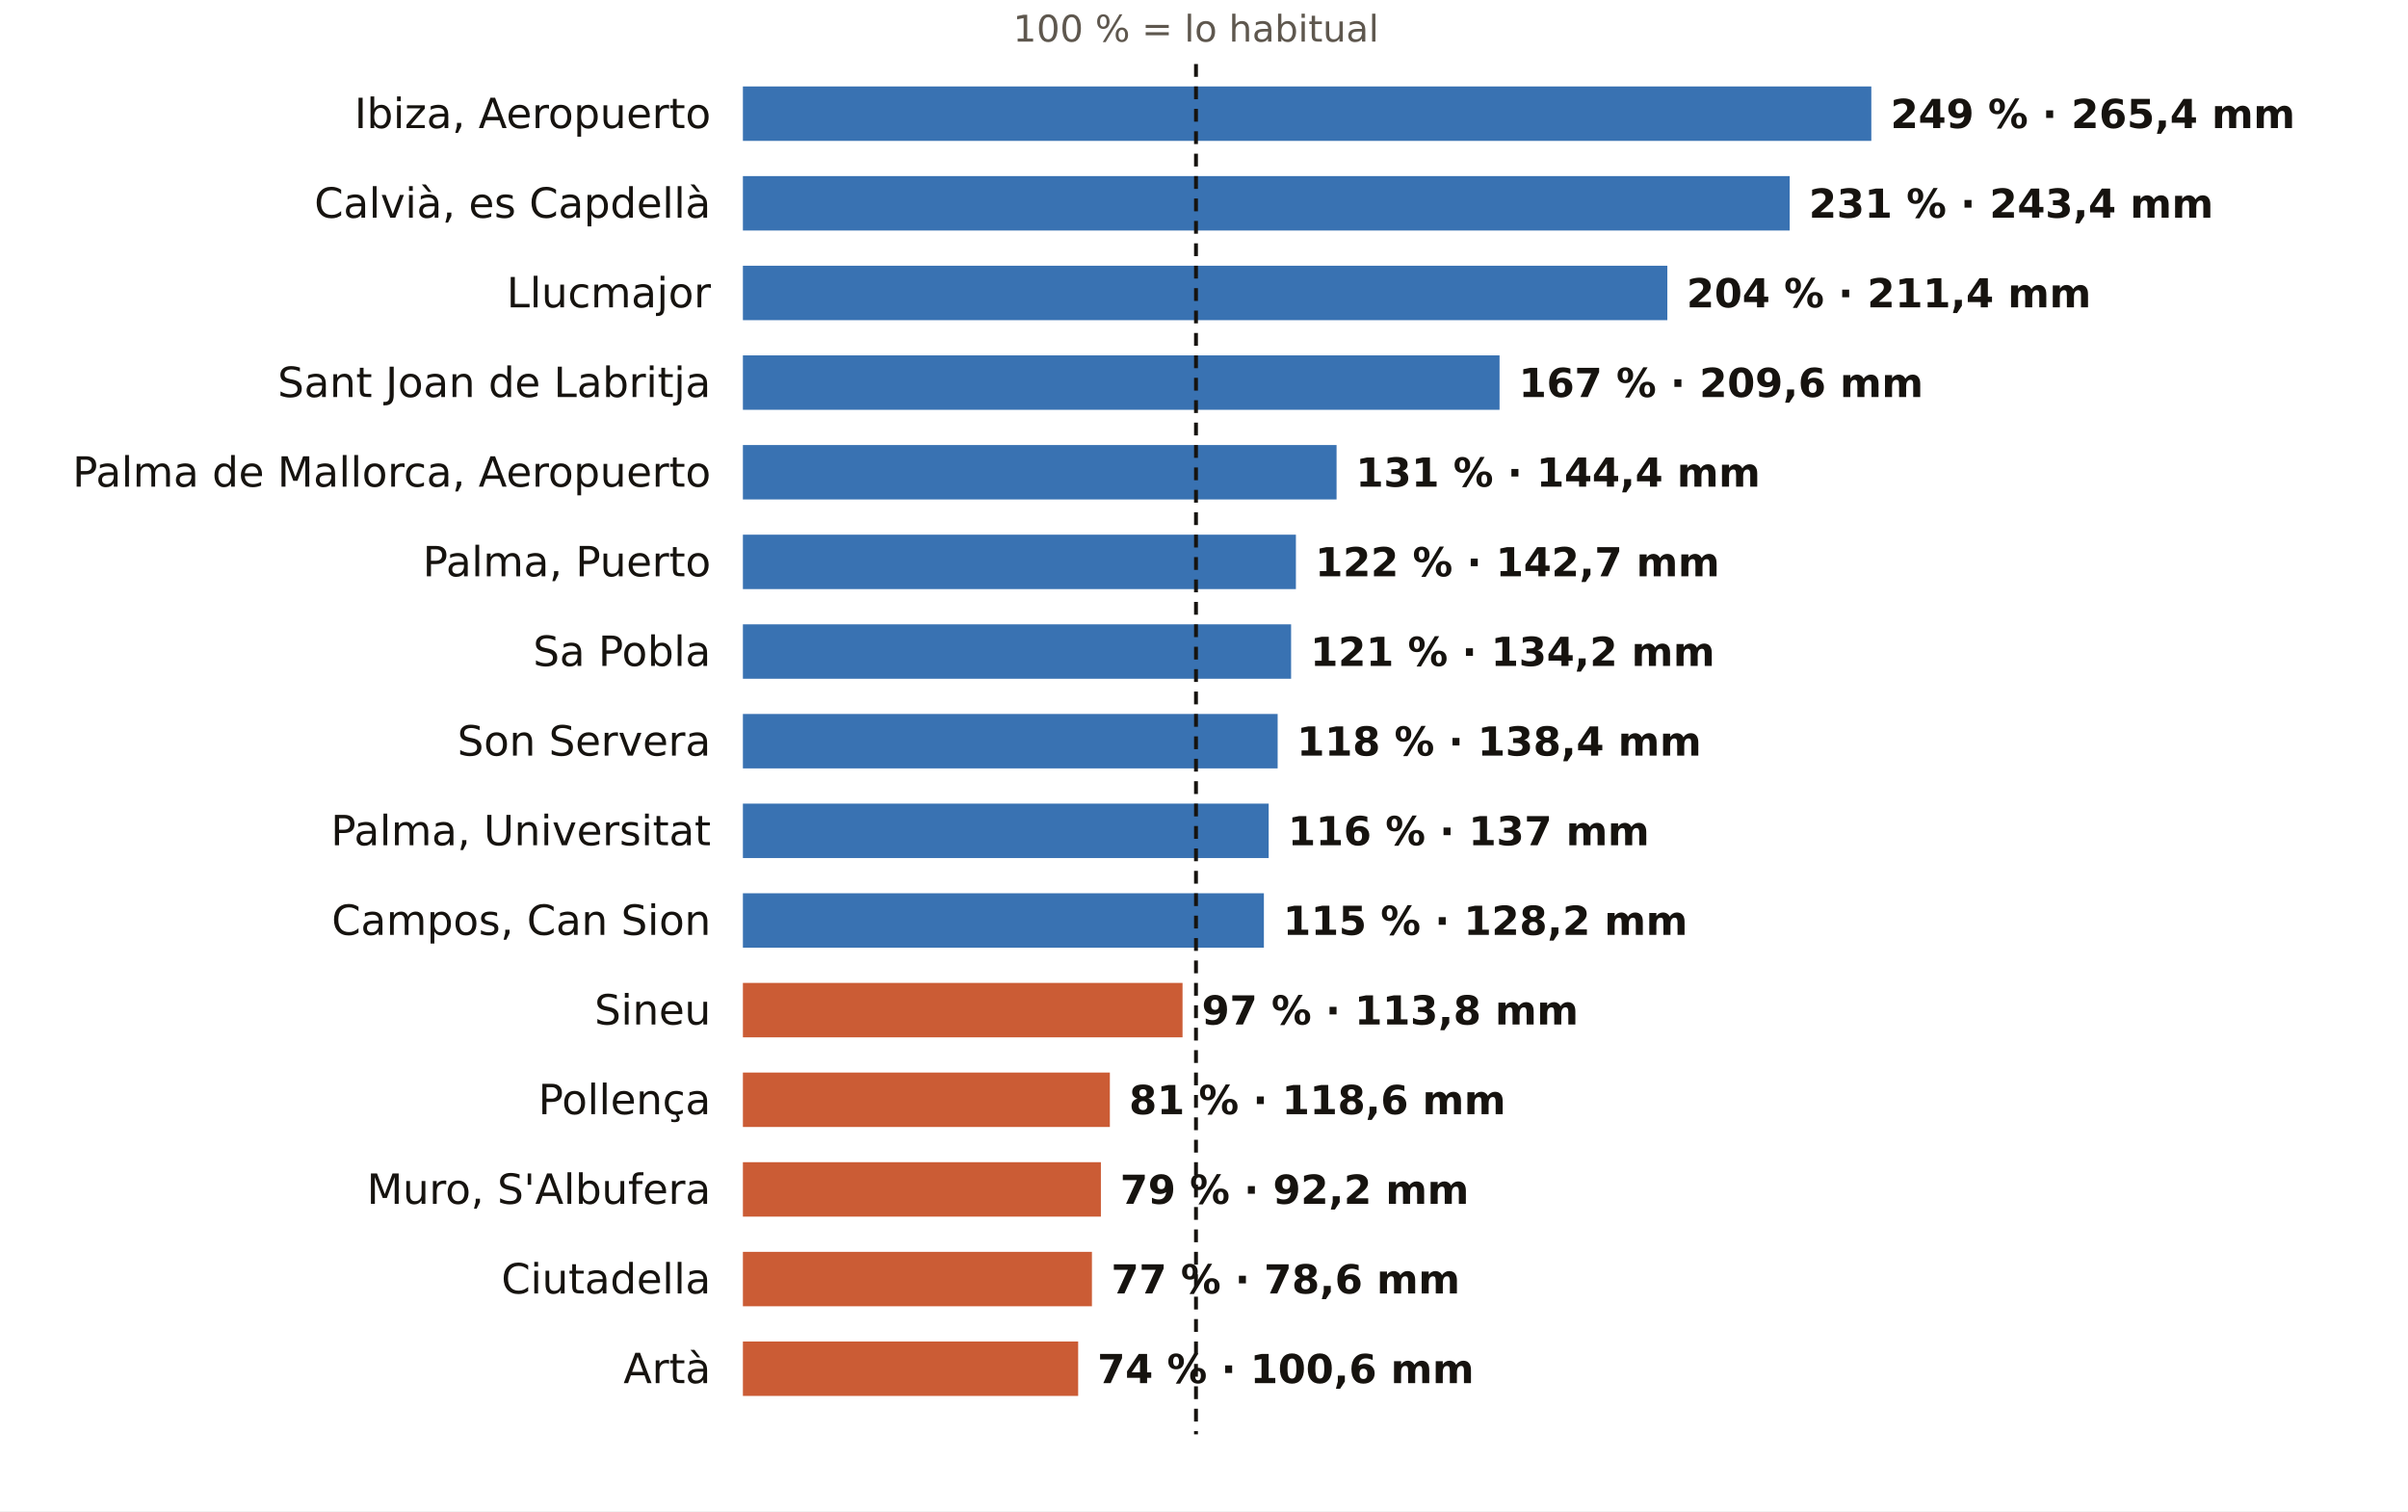
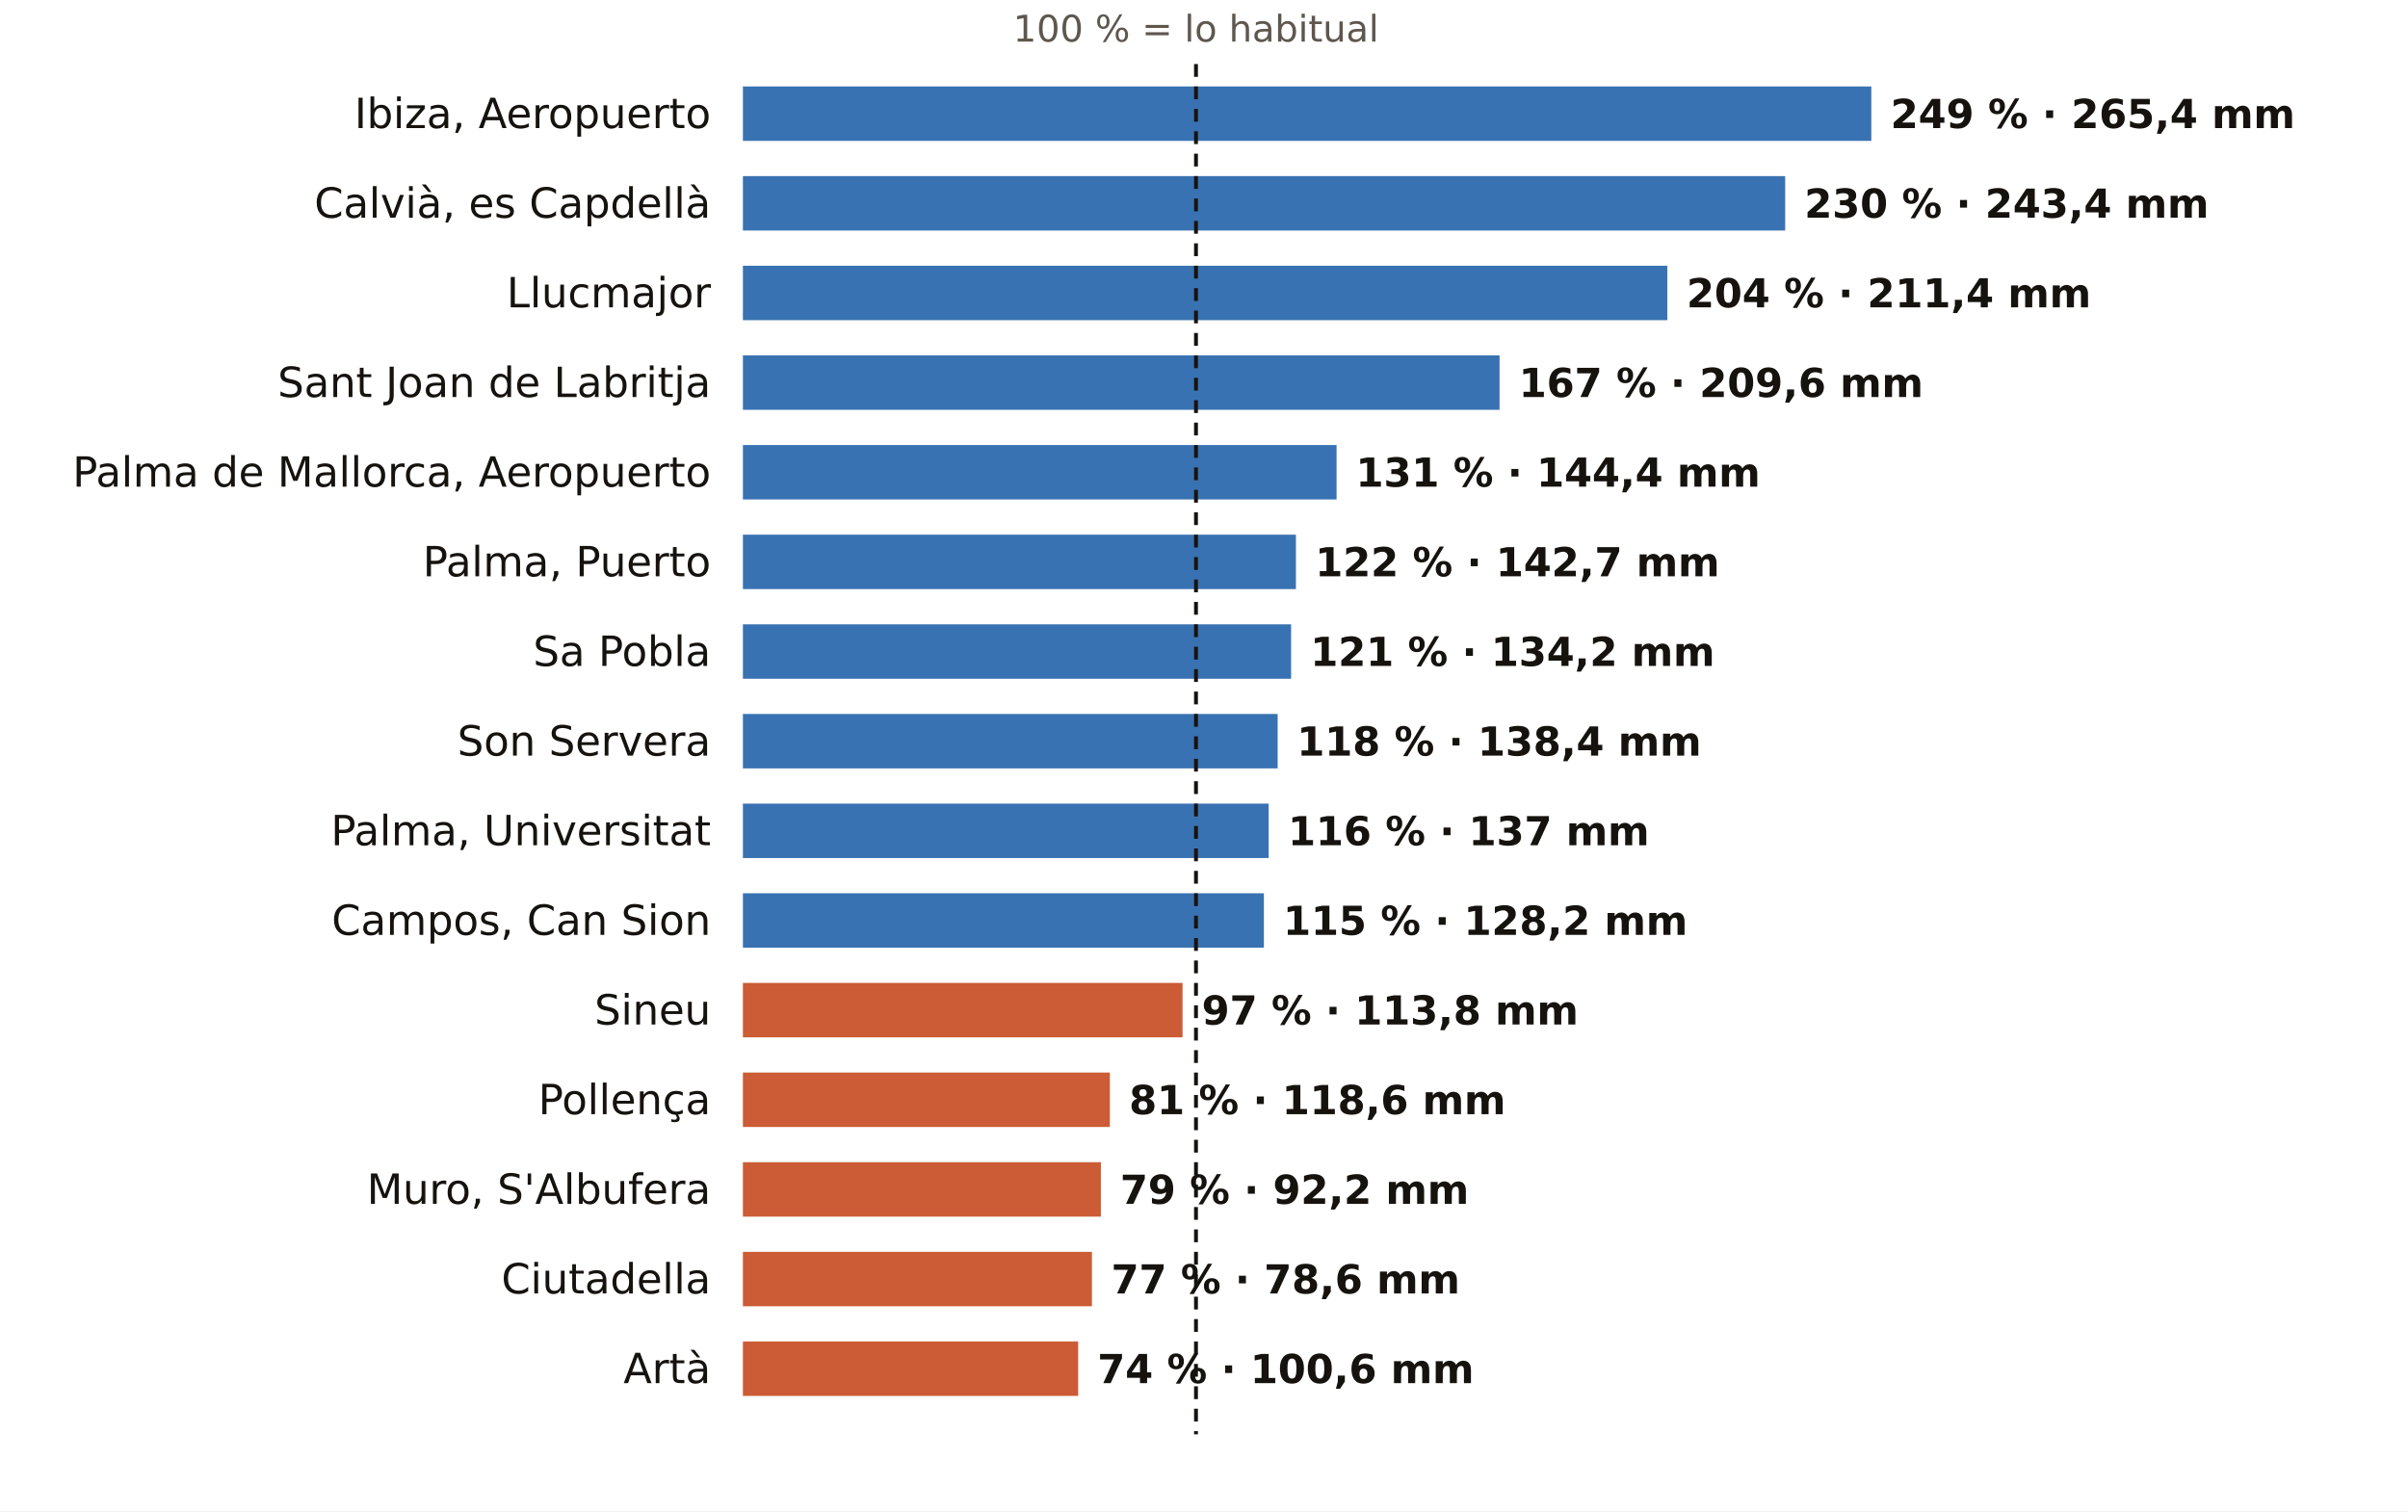
<svg xmlns="http://www.w3.org/2000/svg" viewBox="0 0 752 472" width="752" height="472" role="img" aria-label="El otoño en los pluviómetros de AEMET de Illes Balears: % de lo habitual">
  <rect width="752" height="472" fill="#FFFFFF" />
  <text x="373.5" y="13.0" font-size="11.5" fill="#5E574E" text-anchor="middle" font-weight="400" font-family="Public Sans, DejaVu Sans, Arial, sans-serif">100 % = lo habitual</text>
  <text x="222.0" y="40.0" font-size="13" fill="#16130F" text-anchor="end" font-weight="500" font-family="Public Sans, DejaVu Sans, Arial, sans-serif">Ibiza, Aeropuerto</text>
  <rect x="232" y="27" width="352.4" height="17" fill="#1F5FA8" opacity="0.88" />
  <text x="590.4" y="40.0" font-size="12.5" fill="#16130F" text-anchor="start" font-weight="600" font-family="Public Sans, DejaVu Sans, Arial, sans-serif">249 % · 265,4 mm</text>
  <text x="222.0" y="68.0" font-size="13" fill="#16130F" text-anchor="end" font-weight="500" font-family="Public Sans, DejaVu Sans, Arial, sans-serif">Calvià, es Capdellà</text>
-   <rect x="232" y="55" width="326.9" height="17" fill="#1F5FA8" opacity="0.88" />
-   <text x="564.9" y="68.0" font-size="12.5" fill="#16130F" text-anchor="start" font-weight="600" font-family="Public Sans, DejaVu Sans, Arial, sans-serif">231 % · 243,4 mm</text>
+   <rect x="232" y="55" width="325.5" height="17" fill="#1F5FA8" opacity="0.88" />
+   <text x="563.5" y="68.0" font-size="12.5" fill="#16130F" text-anchor="start" font-weight="600" font-family="Public Sans, DejaVu Sans, Arial, sans-serif">230 % · 243,4 mm</text>
  <text x="222.0" y="96.0" font-size="13" fill="#16130F" text-anchor="end" font-weight="500" font-family="Public Sans, DejaVu Sans, Arial, sans-serif">Llucmajor</text>
  <rect x="232" y="83" width="288.7" height="17" fill="#1F5FA8" opacity="0.88" />
  <text x="526.7" y="96.0" font-size="12.5" fill="#16130F" text-anchor="start" font-weight="600" font-family="Public Sans, DejaVu Sans, Arial, sans-serif">204 % · 211,4 mm</text>
  <text x="222.0" y="124.0" font-size="13" fill="#16130F" text-anchor="end" font-weight="500" font-family="Public Sans, DejaVu Sans, Arial, sans-serif">Sant Joan de Labritja</text>
  <rect x="232" y="111" width="236.3" height="17" fill="#1F5FA8" opacity="0.88" />
  <text x="474.3" y="124.0" font-size="12.5" fill="#16130F" text-anchor="start" font-weight="600" font-family="Public Sans, DejaVu Sans, Arial, sans-serif">167 % · 209,6 mm</text>
  <text x="222.0" y="152.0" font-size="13" fill="#16130F" text-anchor="end" font-weight="500" font-family="Public Sans, DejaVu Sans, Arial, sans-serif">Palma de Mallorca, Aeropuerto</text>
  <rect x="232" y="139" width="185.4" height="17" fill="#1F5FA8" opacity="0.88" />
  <text x="423.4" y="152.0" font-size="12.5" fill="#16130F" text-anchor="start" font-weight="600" font-family="Public Sans, DejaVu Sans, Arial, sans-serif">131 % · 144,4 mm</text>
  <text x="222.0" y="180.0" font-size="13" fill="#16130F" text-anchor="end" font-weight="500" font-family="Public Sans, DejaVu Sans, Arial, sans-serif">Palma, Puerto</text>
  <rect x="232" y="167" width="172.7" height="17" fill="#1F5FA8" opacity="0.88" />
  <text x="410.7" y="180.0" font-size="12.5" fill="#16130F" text-anchor="start" font-weight="600" font-family="Public Sans, DejaVu Sans, Arial, sans-serif">122 % · 142,7 mm</text>
  <text x="222.0" y="208.0" font-size="13" fill="#16130F" text-anchor="end" font-weight="500" font-family="Public Sans, DejaVu Sans, Arial, sans-serif">Sa Pobla</text>
  <rect x="232" y="195" width="171.2" height="17" fill="#1F5FA8" opacity="0.88" />
  <text x="409.2" y="208.0" font-size="12.5" fill="#16130F" text-anchor="start" font-weight="600" font-family="Public Sans, DejaVu Sans, Arial, sans-serif">121 % · 134,2 mm</text>
  <text x="222.0" y="236.0" font-size="13" fill="#16130F" text-anchor="end" font-weight="500" font-family="Public Sans, DejaVu Sans, Arial, sans-serif">Son Servera</text>
  <rect x="232" y="223" width="167.0" height="17" fill="#1F5FA8" opacity="0.88" />
  <text x="405.0" y="236.0" font-size="12.5" fill="#16130F" text-anchor="start" font-weight="600" font-family="Public Sans, DejaVu Sans, Arial, sans-serif">118 % · 138,4 mm</text>
  <text x="222.0" y="264.0" font-size="13" fill="#16130F" text-anchor="end" font-weight="500" font-family="Public Sans, DejaVu Sans, Arial, sans-serif">Palma, Universitat</text>
  <rect x="232" y="251" width="164.2" height="17" fill="#1F5FA8" opacity="0.88" />
  <text x="402.2" y="264.0" font-size="12.5" fill="#16130F" text-anchor="start" font-weight="600" font-family="Public Sans, DejaVu Sans, Arial, sans-serif">116 % · 137 mm</text>
  <text x="222.0" y="292.0" font-size="13" fill="#16130F" text-anchor="end" font-weight="500" font-family="Public Sans, DejaVu Sans, Arial, sans-serif">Campos, Can Sion</text>
  <rect x="232" y="279" width="162.7" height="17" fill="#1F5FA8" opacity="0.88" />
  <text x="400.7" y="292.0" font-size="12.5" fill="#16130F" text-anchor="start" font-weight="600" font-family="Public Sans, DejaVu Sans, Arial, sans-serif">115 % · 128,2 mm</text>
  <text x="222.0" y="320.0" font-size="13" fill="#16130F" text-anchor="end" font-weight="500" font-family="Public Sans, DejaVu Sans, Arial, sans-serif">Sineu</text>
  <rect x="232" y="307" width="137.3" height="17" fill="#C4461A" opacity="0.88" />
  <text x="375.3" y="320.0" font-size="12.5" fill="#16130F" text-anchor="start" font-weight="600" font-family="Public Sans, DejaVu Sans, Arial, sans-serif">97 % · 113,8 mm</text>
  <text x="222.0" y="348.0" font-size="13" fill="#16130F" text-anchor="end" font-weight="500" font-family="Public Sans, DejaVu Sans, Arial, sans-serif">Pollença</text>
  <rect x="232" y="335" width="114.6" height="17" fill="#C4461A" opacity="0.88" />
  <text x="352.6" y="348.0" font-size="12.5" fill="#16130F" text-anchor="start" font-weight="600" font-family="Public Sans, DejaVu Sans, Arial, sans-serif">81 % · 118,6 mm</text>
  <text x="222.0" y="376.0" font-size="13" fill="#16130F" text-anchor="end" font-weight="500" font-family="Public Sans, DejaVu Sans, Arial, sans-serif">Muro, S'Albufera</text>
  <rect x="232" y="363" width="111.8" height="17" fill="#C4461A" opacity="0.88" />
  <text x="349.8" y="376.0" font-size="12.5" fill="#16130F" text-anchor="start" font-weight="600" font-family="Public Sans, DejaVu Sans, Arial, sans-serif">79 % · 92,2 mm</text>
  <text x="222.0" y="404.0" font-size="13" fill="#16130F" text-anchor="end" font-weight="500" font-family="Public Sans, DejaVu Sans, Arial, sans-serif">Ciutadella</text>
  <rect x="232" y="391" width="109.0" height="17" fill="#C4461A" opacity="0.88" />
  <text x="347.0" y="404.0" font-size="12.5" fill="#16130F" text-anchor="start" font-weight="600" font-family="Public Sans, DejaVu Sans, Arial, sans-serif">77 % · 78,6 mm</text>
  <text x="222.0" y="432.0" font-size="13" fill="#16130F" text-anchor="end" font-weight="500" font-family="Public Sans, DejaVu Sans, Arial, sans-serif">Artà</text>
  <rect x="232" y="419" width="104.7" height="17" fill="#C4461A" opacity="0.88" />
  <text x="342.7" y="432.0" font-size="12.5" fill="#16130F" text-anchor="start" font-weight="600" font-family="Public Sans, DejaVu Sans, Arial, sans-serif">74 % · 100,6 mm</text>
  <line x1="373.5" x2="373.5" y1="20" y2="448" stroke="#16130F" stroke-width="1.2" stroke-dasharray="4 3" />
</svg>
